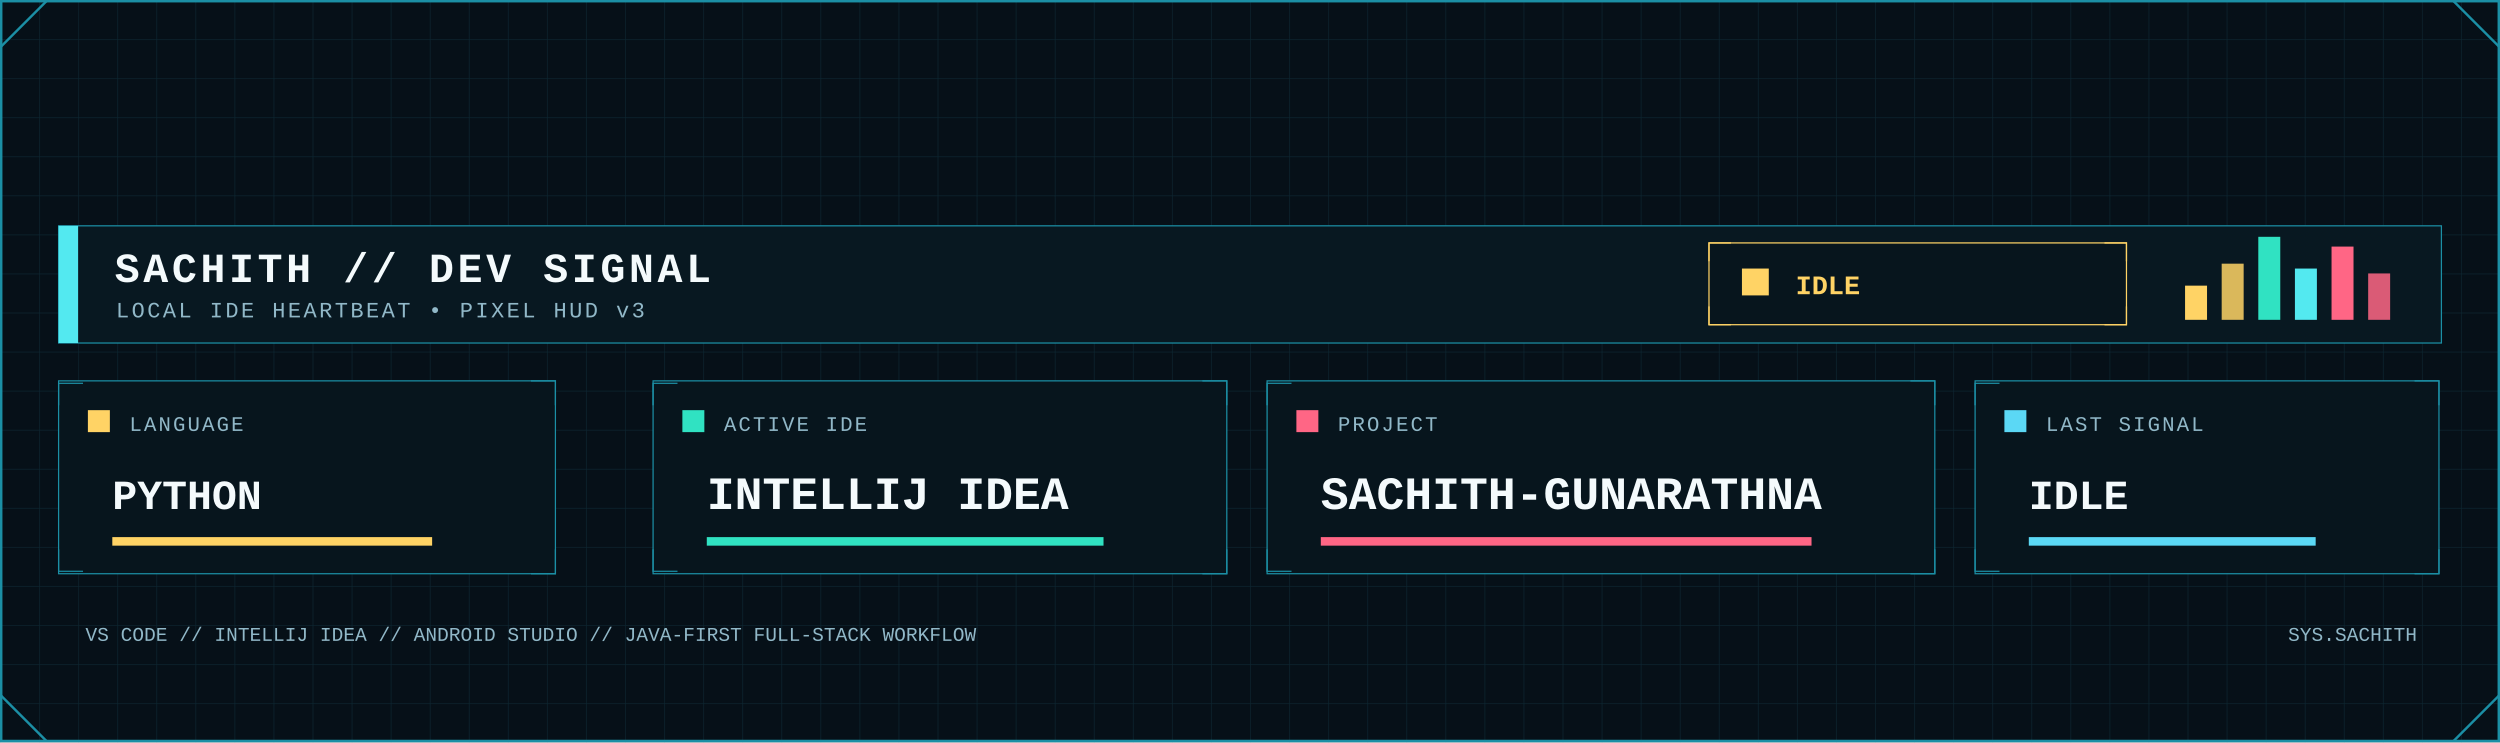
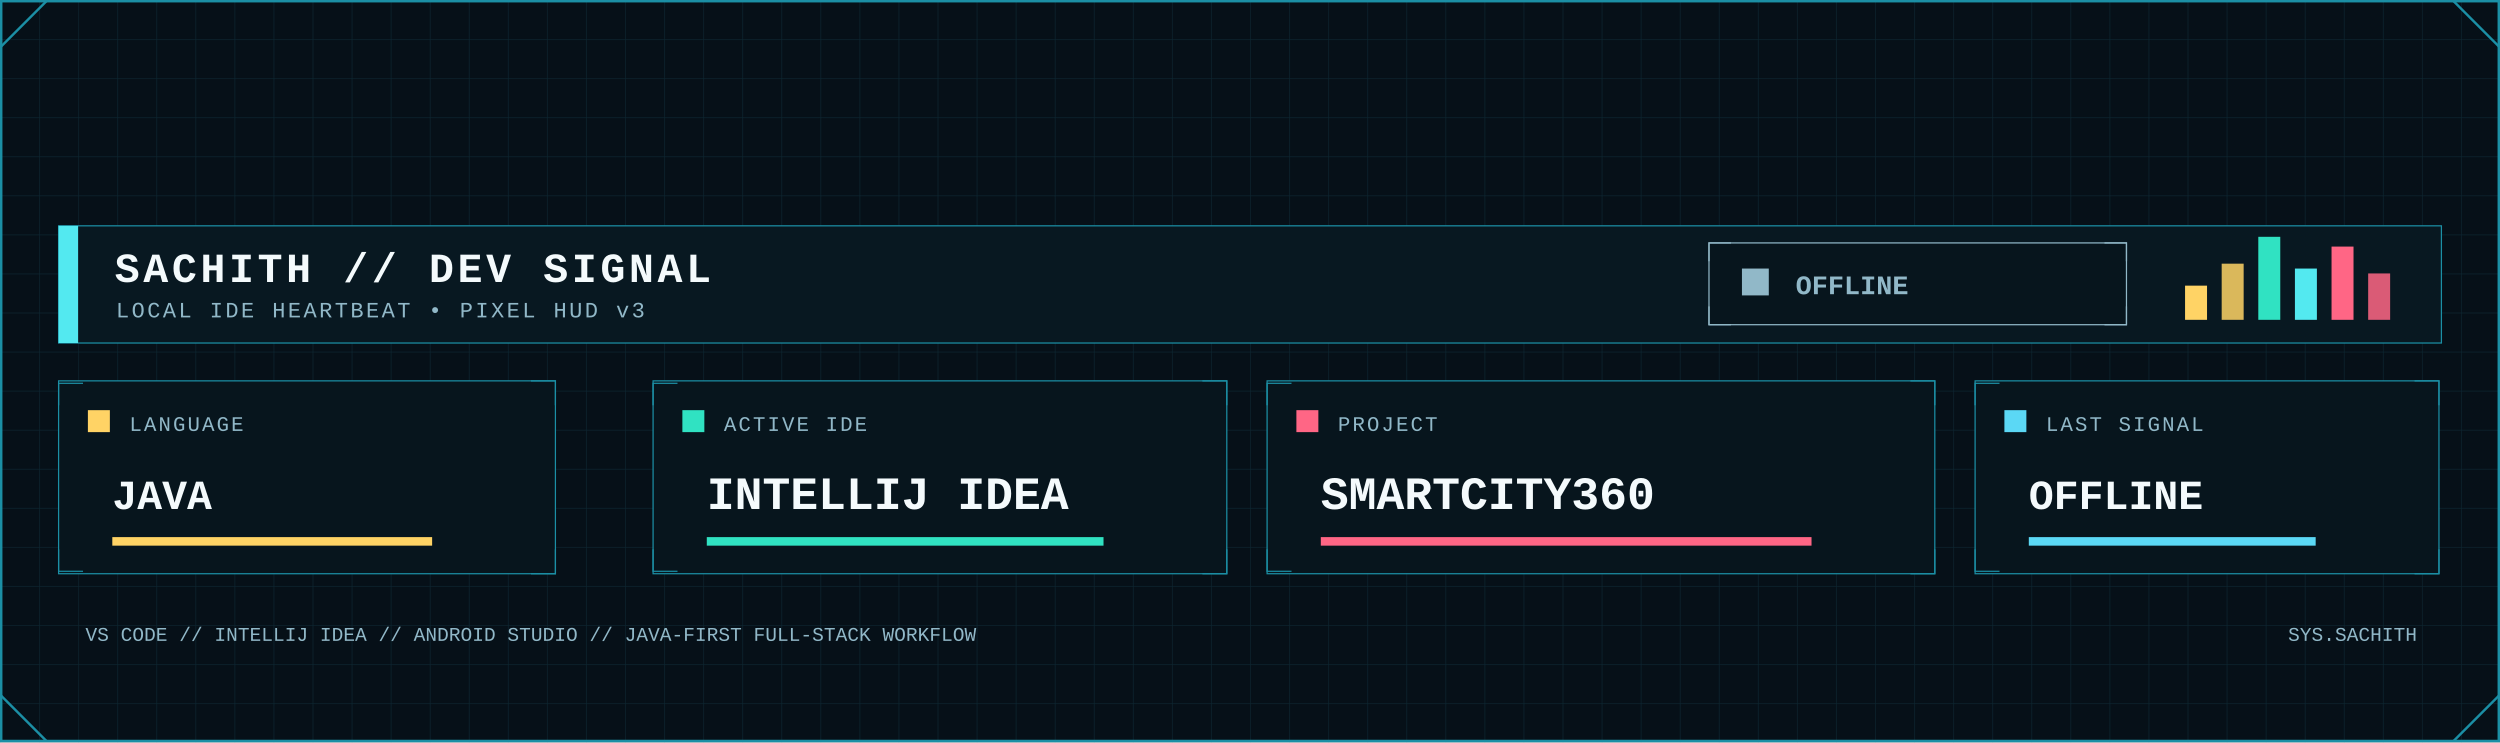
<svg xmlns="http://www.w3.org/2000/svg" width="2048" height="608" viewBox="0 0 2048 608" role="img" aria-label="Developer signal status">
  <defs>
    <pattern id="dev-grid" width="32" height="32" patternUnits="userSpaceOnUse">
      <path d="M32 0H0V32" fill="none" stroke="#123441" stroke-width="1" />
    </pattern>
    <linearGradient id="dev-area" x1="0" x2="0" y1="0" y2="1">
      <stop offset="0" stop-color="#0FA8A8" stop-opacity=".45" />
      <stop offset="1" stop-color="#0FA8A8" stop-opacity=".04" />
    </linearGradient>
    <filter id="dev-glow" x="-80%" y="-80%" width="260%" height="260%">
      <feGaussianBlur stdDeviation="5" result="b" />
      <feMerge>
        <feMergeNode in="b" />
        <feMergeNode in="SourceGraphic" />
      </feMerge>
    </filter>
    <style>
      .mono { font-family: ui-monospace, SFMono-Regular, Menlo, Consolas, 'Liberation Mono', monospace; }
      .title { font-weight: 800; letter-spacing: 3px; }
      .label { font-size: 17px; letter-spacing: 1.7px; }
      .value { font-weight: 800; }
    </style>
  </defs>
  <rect width="2048" height="608" fill="#061018" />
  <rect width="2048" height="608" fill="url(#dev-grid)" opacity=".62" />
  <rect x="1" y="1" width="2046" height="606" fill="none" stroke="#1B8FA5" stroke-width="2" />
  <path d="M1 38L38 1 M2010 1L2047 38 M1 570L38 607 M2010 607L2047 570" fill="none" stroke="#1B8FA5" stroke-width="2" />
  <rect x="48" y="185" width="1952" height="96" fill="#081821" stroke="#1B8FA5" />
  <rect x="48" y="185" width="16" height="96" fill="#53E9F0" />
  <text class="mono title" x="94" y="231" font-size="34" fill="#F4FAFC">SACHITH // DEV SIGNAL</text>
  <text class="mono" x="95" y="260" font-size="18" letter-spacing="2" fill="#91B8C8">LOCAL IDE HEARTBEAT • PIXEL HUD v3</text>
-   <rect x="1400" y="199" width="342" height="67" fill="#07151d" stroke="#FFD365" />
-   <path d="M1400 214v-15h18 M1724 199h18v15 M1400 251v15h18 M1724 266h18v-15" fill="none" stroke="#FFD365" />
-   <rect x="1427" y="220" width="22" height="22" fill="#FFD365" />
-   <text class="mono value" x="1471" y="241" font-size="22" fill="#FFD365">IDLE</text>
+   <rect x="1400" y="199" width="342" height="67" fill="#07151d" stroke="#91B8C8" />
+   <path d="M1400 214v-15h18 M1724 199h18v15 M1400 251v15h18 M1724 266h18v-15" fill="none" stroke="#91B8C8" />
+   <rect x="1427" y="220" width="22" height="22" fill="#91B8C8" />
+   <text class="mono value" x="1471" y="241" font-size="22" fill="#91B8C8">OFFLINE</text>
  <rect x="1790" y="234" width="18" height="28" fill="#FFD365" />
  <rect x="1820" y="216" width="18" height="46" fill="#FFD365" opacity=".85" />
  <rect x="1850" y="194" width="18" height="68" fill="#30E2C2" />
  <rect x="1880" y="220" width="18" height="42" fill="#53E9F0" />
  <rect x="1910" y="202" width="18" height="60" fill="#FF6685" />
  <rect x="1940" y="224" width="18" height="38" fill="#FF6685" opacity=".85" />
  <g>
    <rect x="48" y="312" width="407" height="158" fill="#07151d" stroke="#1B8FA5" />
    <path d="M48 332v-18h20 M435 312h20v20 M48 450v18h20 M435 470h20v-20" fill="none" stroke="#1B8FA5" />
    <rect x="72" y="336" width="18" height="18" fill="#FFD365" />
    <text class="mono label" x="106" y="353" fill="#91B8C8">LANGUAGE</text>
-     <text class="mono value" x="92" y="417" font-size="34" fill="#F4FAFC">PYTHON</text>
+     <text class="mono value" x="92" y="417" font-size="34" fill="#F4FAFC">JAVA</text>
    <rect x="92" y="440" width="262" height="7" fill="#FFD365" />
  </g>
  <g>
    <rect x="535" y="312" width="470" height="158" fill="#07151d" stroke="#1B8FA5" />
    <path d="M535 332v-18h20 M985 312h20v20 M535 450v18h20 M985 470h20v-20" fill="none" stroke="#1B8FA5" />
    <rect x="559" y="336" width="18" height="18" fill="#30E2C2" />
    <text class="mono label" x="593" y="353" fill="#91B8C8">ACTIVE IDE</text>
    <text class="mono value" x="579" y="417" font-size="38" fill="#F4FAFC">INTELLIJ IDEA</text>
    <rect x="579" y="440" width="325" height="7" fill="#30E2C2" />
  </g>
  <g>
    <rect x="1038" y="312" width="547" height="158" fill="#07151d" stroke="#1B8FA5" />
    <path d="M1038 332v-18h20 M1565 312h20v20 M1038 450v18h20 M1565 470h20v-20" fill="none" stroke="#1B8FA5" />
    <rect x="1062" y="336" width="18" height="18" fill="#FF6685" />
    <text class="mono label" x="1096" y="353" fill="#91B8C8">PROJECT</text>
-     <text class="mono value" x="1082" y="417" font-size="38" fill="#F4FAFC">SACHITH-GUNARATHNA</text>
+     <text class="mono value" x="1082" y="417" font-size="38" fill="#F4FAFC">SMARTCITY360</text>
    <rect x="1082" y="440" width="402" height="7" fill="#FF6685" />
  </g>
  <g>
    <rect x="1618" y="312" width="380" height="158" fill="#07151d" stroke="#1B8FA5" />
    <path d="M1618 332v-18h20 M1978 312h20v20 M1618 450v18h20 M1978 470h20v-20" fill="none" stroke="#1B8FA5" />
    <rect x="1642" y="336" width="18" height="18" fill="#5BD8F5" />
    <text class="mono label" x="1676" y="353" fill="#91B8C8">LAST SIGNAL</text>
-     <text class="mono value" x="1662" y="417" font-size="34" fill="#F4FAFC">IDLE</text>
+     <text class="mono value" x="1662" y="417" font-size="34" fill="#F4FAFC">OFFLINE</text>
    <rect x="1662" y="440" width="235" height="7" fill="#5BD8F5" />
  </g>
  <text class="mono" x="70" y="525" font-size="16" fill="#91B8C8">VS CODE // INTELLIJ IDEA // ANDROID STUDIO // JAVA-FIRST FULL-STACK WORKFLOW</text>
  <text class="mono" x="1980" y="525" text-anchor="end" font-size="16" fill="#91B8C8">SYS.SACHITH</text>
</svg>
